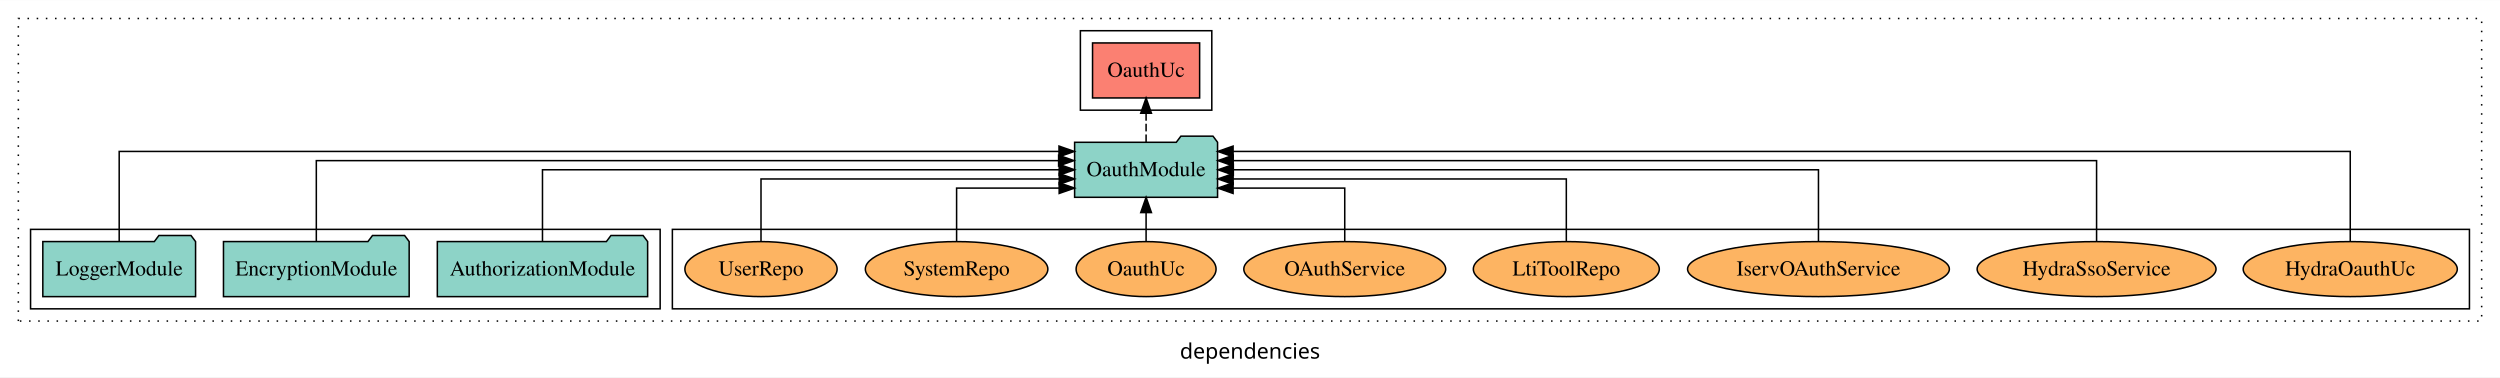
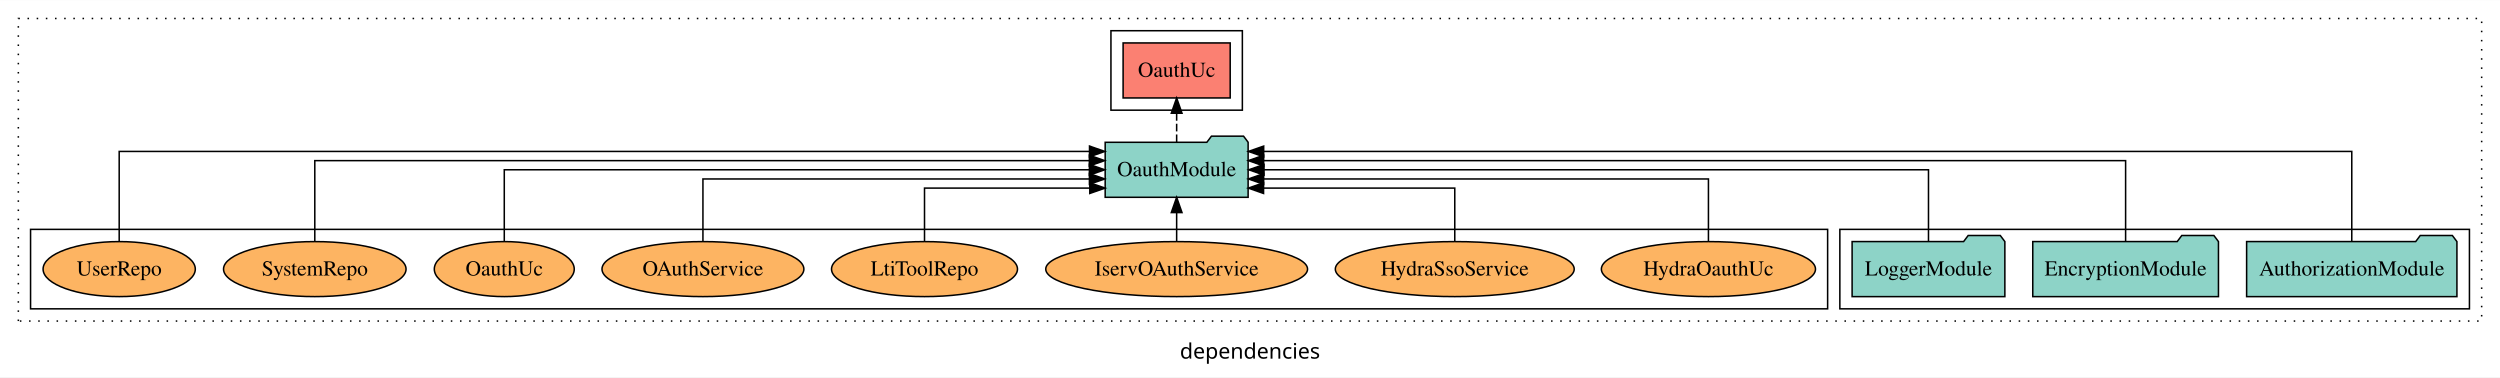
<svg xmlns="http://www.w3.org/2000/svg" width="1636pt" height="247pt" viewBox="0.00 0.00 1636.00 246.80">
  <g id="graph0" class="graph" transform="scale(1 1) rotate(0) translate(4 242.8)">
    <polygon fill="white" stroke="transparent" points="-4,4 -4,-242.8 1632,-242.8 1632,4 -4,4" />
    <text text-anchor="middle" x="814" y="-8.2" font-family="sans-serif" font-size="14.00">dependencies</text>
    <g id="clust1" class="cluster">
      <polygon fill="none" stroke="black" stroke-dasharray="1,5" points="8,-32.8 8,-230.8 1620,-230.8 1620,-32.8 8,-32.8" />
    </g>
-     <g id="clust6" class="cluster">
-       <polygon fill="none" stroke="black" points="436,-40.8 436,-92.8 1612,-92.8 1612,-40.8 436,-40.8" />
+     <g id="clust3" class="cluster">
+       <polygon fill="none" stroke="black" points="1200,-40.8 1200,-92.8 1612,-92.8 1612,-40.8 1200,-40.8" />
    </g>
    <g id="clust4" class="cluster">
-       <polygon fill="none" stroke="black" points="703,-170.8 703,-222.8 789,-222.8 789,-170.8 703,-170.8" />
+       <polygon fill="none" stroke="black" points="723,-170.8 723,-222.8 809,-222.8 809,-170.8 723,-170.8" />
    </g>
-     <g id="clust3" class="cluster">
-       <polygon fill="none" stroke="black" points="16,-40.8 16,-92.8 428,-92.8 428,-40.8 16,-40.8" />
+     <g id="clust6" class="cluster">
+       <polygon fill="none" stroke="black" points="16,-40.8 16,-92.8 1192,-92.8 1192,-40.8 16,-40.8" />
    </g>
    <g id="node1" class="node">
-       <polygon fill="#8dd3c7" stroke="black" points="419.81,-84.8 416.81,-88.8 395.81,-88.8 392.81,-84.8 282.19,-84.8 282.19,-48.8 419.81,-48.8 419.81,-84.8" />
-       <text text-anchor="middle" x="351" y="-62.6" font-family="Times,serif" font-size="14.00">AuthorizationModule</text>
+       <polygon fill="#8dd3c7" stroke="black" points="1603.81,-84.8 1600.81,-88.8 1579.81,-88.8 1576.81,-84.8 1466.19,-84.8 1466.19,-48.8 1603.81,-48.8 1603.81,-84.8" />
+       <text text-anchor="middle" x="1535" y="-62.6" font-family="Times,serif" font-size="14.00">AuthorizationModule</text>
    </g>
    <g id="node4" class="node">
-       <polygon fill="#8dd3c7" stroke="black" points="792.77,-149.8 789.77,-153.8 768.77,-153.8 765.77,-149.8 699.23,-149.8 699.23,-113.8 792.77,-113.8 792.77,-149.8" />
-       <text text-anchor="middle" x="746" y="-127.6" font-family="Times,serif" font-size="14.00">OauthModule</text>
+       <polygon fill="#8dd3c7" stroke="black" points="812.77,-149.8 809.77,-153.8 788.77,-153.8 785.77,-149.8 719.23,-149.8 719.23,-113.8 812.77,-113.8 812.77,-149.8" />
+       <text text-anchor="middle" x="766" y="-127.6" font-family="Times,serif" font-size="14.00">OauthModule</text>
    </g>
    <g id="edge1" class="edge">
-       <path fill="none" stroke="black" d="M351,-84.91C351,-104.14 351,-131.8 351,-131.8 351,-131.8 689.14,-131.8 689.14,-131.8" />
-       <polygon fill="black" stroke="black" points="689.14,-135.3 699.14,-131.8 689.14,-128.3 689.14,-135.3" />
+       <path fill="none" stroke="black" d="M1535,-85.05C1535,-107.82 1535,-143.8 1535,-143.8 1535,-143.8 822.95,-143.8 822.95,-143.8" />
+       <polygon fill="black" stroke="black" points="822.95,-140.3 812.95,-143.8 822.95,-147.3 822.95,-140.3" />
    </g>
    <g id="node2" class="node">
-       <polygon fill="#8dd3c7" stroke="black" points="263.76,-84.8 260.76,-88.8 239.76,-88.8 236.76,-84.8 142.24,-84.8 142.24,-48.8 263.76,-48.8 263.76,-84.8" />
-       <text text-anchor="middle" x="203" y="-62.6" font-family="Times,serif" font-size="14.00">EncryptionModule</text>
+       <polygon fill="#8dd3c7" stroke="black" points="1447.76,-84.8 1444.76,-88.8 1423.76,-88.8 1420.76,-84.8 1326.24,-84.8 1326.24,-48.8 1447.76,-48.8 1447.76,-84.8" />
+       <text text-anchor="middle" x="1387" y="-62.6" font-family="Times,serif" font-size="14.00">EncryptionModule</text>
    </g>
    <g id="edge2" class="edge">
-       <path fill="none" stroke="black" d="M203,-85.08C203,-106.12 203,-137.8 203,-137.8 203,-137.8 688.76,-137.8 688.76,-137.8" />
-       <polygon fill="black" stroke="black" points="688.76,-141.3 698.76,-137.8 688.76,-134.3 688.76,-141.3" />
+       <path fill="none" stroke="black" d="M1387,-85.08C1387,-106.12 1387,-137.8 1387,-137.8 1387,-137.8 822.93,-137.8 822.93,-137.8" />
+       <polygon fill="black" stroke="black" points="822.93,-134.3 812.93,-137.8 822.93,-141.3 822.93,-134.3" />
    </g>
    <g id="node3" class="node">
-       <polygon fill="#8dd3c7" stroke="black" points="123.98,-84.8 120.98,-88.8 99.98,-88.8 96.98,-84.8 24.02,-84.8 24.02,-48.8 123.98,-48.8 123.98,-84.8" />
-       <text text-anchor="middle" x="74" y="-62.6" font-family="Times,serif" font-size="14.00">LoggerModule</text>
+       <polygon fill="#8dd3c7" stroke="black" points="1307.98,-84.8 1304.98,-88.8 1283.98,-88.8 1280.98,-84.8 1208.02,-84.8 1208.02,-48.8 1307.98,-48.8 1307.98,-84.8" />
+       <text text-anchor="middle" x="1258" y="-62.6" font-family="Times,serif" font-size="14.00">LoggerModule</text>
    </g>
    <g id="edge3" class="edge">
-       <path fill="none" stroke="black" d="M74,-85.05C74,-107.82 74,-143.8 74,-143.8 74,-143.8 689.01,-143.8 689.01,-143.8" />
-       <polygon fill="black" stroke="black" points="689.01,-147.3 699.01,-143.8 689.01,-140.3 689.01,-147.3" />
+       <path fill="none" stroke="black" d="M1258,-84.91C1258,-104.14 1258,-131.8 1258,-131.8 1258,-131.8 823.18,-131.8 823.18,-131.8" />
+       <polygon fill="black" stroke="black" points="823.18,-128.3 813.18,-131.8 823.17,-135.3 823.18,-128.3" />
    </g>
    <g id="node5" class="node">
-       <polygon fill="#fb8072" stroke="black" points="781.04,-214.8 710.96,-214.8 710.96,-178.8 781.04,-178.8 781.04,-214.8" />
-       <text text-anchor="middle" x="746" y="-192.6" font-family="Times,serif" font-size="14.00">OauthUc </text>
+       <polygon fill="#fb8072" stroke="black" points="801.04,-214.8 730.96,-214.8 730.96,-178.8 801.04,-178.8 801.04,-214.8" />
+       <text text-anchor="middle" x="766" y="-192.6" font-family="Times,serif" font-size="14.00">OauthUc </text>
    </g>
    <g id="edge4" class="edge">
-       <path fill="none" stroke="black" stroke-dasharray="5,2" d="M746,-149.91C746,-149.91 746,-168.79 746,-168.79" />
-       <polygon fill="black" stroke="black" points="742.5,-168.79 746,-178.79 749.5,-168.79 742.5,-168.79" />
+       <path fill="none" stroke="black" stroke-dasharray="5,2" d="M766,-149.91C766,-149.91 766,-168.79 766,-168.79" />
+       <polygon fill="black" stroke="black" points="762.5,-168.79 766,-178.79 769.5,-168.79 762.5,-168.79" />
    </g>
    <g id="node6" class="node">
-       <ellipse fill="#fdb462" stroke="black" cx="1534" cy="-66.8" rx="70.06" ry="18" />
-       <text text-anchor="middle" x="1534" y="-62.6" font-family="Times,serif" font-size="14.00">HydraOauthUc</text>
+       <ellipse fill="#fdb462" stroke="black" cx="1114" cy="-66.8" rx="70.06" ry="18" />
+       <text text-anchor="middle" x="1114" y="-62.6" font-family="Times,serif" font-size="14.00">HydraOauthUc</text>
    </g>
    <g id="edge5" class="edge">
-       <path fill="none" stroke="black" d="M1534,-85.05C1534,-107.82 1534,-143.8 1534,-143.8 1534,-143.8 802.93,-143.8 802.93,-143.8" />
-       <polygon fill="black" stroke="black" points="802.93,-140.3 792.93,-143.8 802.93,-147.3 802.93,-140.3" />
+       <path fill="none" stroke="black" d="M1114,-84.82C1114,-102.17 1114,-125.8 1114,-125.8 1114,-125.8 822.93,-125.8 822.93,-125.8" />
+       <polygon fill="black" stroke="black" points="822.93,-122.3 812.93,-125.8 822.93,-129.3 822.93,-122.3" />
    </g>
    <g id="node7" class="node">
-       <ellipse fill="#fdb462" stroke="black" cx="1368" cy="-66.8" rx="78.17" ry="18" />
-       <text text-anchor="middle" x="1368" y="-62.6" font-family="Times,serif" font-size="14.00">HydraSsoService</text>
+       <ellipse fill="#fdb462" stroke="black" cx="948" cy="-66.8" rx="78.17" ry="18" />
+       <text text-anchor="middle" x="948" y="-62.6" font-family="Times,serif" font-size="14.00">HydraSsoService</text>
    </g>
    <g id="edge6" class="edge">
-       <path fill="none" stroke="black" d="M1368,-85.08C1368,-106.12 1368,-137.8 1368,-137.8 1368,-137.8 803.01,-137.8 803.01,-137.8" />
-       <polygon fill="black" stroke="black" points="803.01,-134.3 793.01,-137.8 803.01,-141.3 803.01,-134.3" />
+       <path fill="none" stroke="black" d="M948,-85.04C948,-100.37 948,-119.8 948,-119.8 948,-119.8 822.87,-119.8 822.87,-119.8" />
+       <polygon fill="black" stroke="black" points="822.87,-116.3 812.87,-119.8 822.87,-123.3 822.87,-116.3" />
    </g>
    <g id="node8" class="node">
-       <ellipse fill="#fdb462" stroke="black" cx="1186" cy="-66.8" rx="85.67" ry="18" />
-       <text text-anchor="middle" x="1186" y="-62.6" font-family="Times,serif" font-size="14.00">IservOAuthService</text>
+       <ellipse fill="#fdb462" stroke="black" cx="766" cy="-66.8" rx="85.67" ry="18" />
+       <text text-anchor="middle" x="766" y="-62.6" font-family="Times,serif" font-size="14.00">IservOAuthService</text>
    </g>
    <g id="edge7" class="edge">
-       <path fill="none" stroke="black" d="M1186,-84.91C1186,-104.14 1186,-131.8 1186,-131.8 1186,-131.8 803.09,-131.8 803.09,-131.8" />
-       <polygon fill="black" stroke="black" points="803.09,-128.3 793.09,-131.8 803.09,-135.3 803.09,-128.3" />
+       <path fill="none" stroke="black" d="M766,-84.91C766,-84.91 766,-103.79 766,-103.79" />
+       <polygon fill="black" stroke="black" points="762.5,-103.79 766,-113.79 769.5,-103.79 762.5,-103.79" />
    </g>
    <g id="node9" class="node">
-       <ellipse fill="#fdb462" stroke="black" cx="1021" cy="-66.8" rx="60.85" ry="18" />
-       <text text-anchor="middle" x="1021" y="-62.6" font-family="Times,serif" font-size="14.00">LtiToolRepo</text>
+       <ellipse fill="#fdb462" stroke="black" cx="601" cy="-66.8" rx="60.85" ry="18" />
+       <text text-anchor="middle" x="601" y="-62.6" font-family="Times,serif" font-size="14.00">LtiToolRepo</text>
    </g>
    <g id="edge8" class="edge">
-       <path fill="none" stroke="black" d="M1021,-84.82C1021,-102.17 1021,-125.8 1021,-125.8 1021,-125.8 802.96,-125.8 802.96,-125.8" />
-       <polygon fill="black" stroke="black" points="802.96,-122.3 792.96,-125.8 802.96,-129.3 802.96,-122.3" />
+       <path fill="none" stroke="black" d="M601,-85.04C601,-100.37 601,-119.8 601,-119.8 601,-119.8 709.16,-119.8 709.16,-119.8" />
+       <polygon fill="black" stroke="black" points="709.16,-123.3 719.16,-119.8 709.16,-116.3 709.16,-123.3" />
    </g>
    <g id="node10" class="node">
-       <ellipse fill="#fdb462" stroke="black" cx="876" cy="-66.8" rx="66.06" ry="18" />
-       <text text-anchor="middle" x="876" y="-62.6" font-family="Times,serif" font-size="14.00">OAuthService</text>
+       <ellipse fill="#fdb462" stroke="black" cx="456" cy="-66.8" rx="66.06" ry="18" />
+       <text text-anchor="middle" x="456" y="-62.6" font-family="Times,serif" font-size="14.00">OAuthService</text>
    </g>
    <g id="edge9" class="edge">
-       <path fill="none" stroke="black" d="M876,-85.04C876,-100.37 876,-119.8 876,-119.8 876,-119.8 802.93,-119.8 802.93,-119.8" />
-       <polygon fill="black" stroke="black" points="802.93,-116.3 792.93,-119.8 802.93,-123.3 802.93,-116.3" />
+       <path fill="none" stroke="black" d="M456,-84.82C456,-102.17 456,-125.8 456,-125.8 456,-125.8 708.92,-125.8 708.92,-125.8" />
+       <polygon fill="black" stroke="black" points="708.92,-129.3 718.92,-125.8 708.92,-122.3 708.92,-129.3" />
    </g>
    <g id="node11" class="node">
-       <ellipse fill="#fdb462" stroke="black" cx="746" cy="-66.8" rx="45.79" ry="18" />
-       <text text-anchor="middle" x="746" y="-62.6" font-family="Times,serif" font-size="14.00">OauthUc</text>
+       <ellipse fill="#fdb462" stroke="black" cx="326" cy="-66.8" rx="45.79" ry="18" />
+       <text text-anchor="middle" x="326" y="-62.6" font-family="Times,serif" font-size="14.00">OauthUc</text>
    </g>
    <g id="edge10" class="edge">
-       <path fill="none" stroke="black" d="M746,-84.91C746,-84.91 746,-103.79 746,-103.79" />
-       <polygon fill="black" stroke="black" points="742.5,-103.79 746,-113.79 749.5,-103.79 742.5,-103.79" />
+       <path fill="none" stroke="black" d="M326,-84.91C326,-104.14 326,-131.8 326,-131.8 326,-131.8 708.91,-131.8 708.91,-131.8" />
+       <polygon fill="black" stroke="black" points="708.91,-135.3 718.91,-131.8 708.91,-128.3 708.91,-135.3" />
    </g>
    <g id="node12" class="node">
-       <ellipse fill="#fdb462" stroke="black" cx="622" cy="-66.8" rx="59.72" ry="18" />
-       <text text-anchor="middle" x="622" y="-62.6" font-family="Times,serif" font-size="14.00">SystemRepo</text>
+       <ellipse fill="#fdb462" stroke="black" cx="202" cy="-66.8" rx="59.72" ry="18" />
+       <text text-anchor="middle" x="202" y="-62.6" font-family="Times,serif" font-size="14.00">SystemRepo</text>
    </g>
    <g id="edge11" class="edge">
-       <path fill="none" stroke="black" d="M622,-85.04C622,-100.37 622,-119.8 622,-119.8 622,-119.8 689.12,-119.8 689.12,-119.8" />
-       <polygon fill="black" stroke="black" points="689.12,-123.3 699.12,-119.8 689.12,-116.3 689.12,-123.3" />
+       <path fill="none" stroke="black" d="M202,-85.08C202,-106.12 202,-137.8 202,-137.8 202,-137.8 708.88,-137.8 708.88,-137.8" />
+       <polygon fill="black" stroke="black" points="708.88,-141.3 718.88,-137.8 708.88,-134.3 708.88,-141.3" />
    </g>
    <g id="node13" class="node">
-       <ellipse fill="#fdb462" stroke="black" cx="494" cy="-66.8" rx="49.81" ry="18" />
-       <text text-anchor="middle" x="494" y="-62.6" font-family="Times,serif" font-size="14.00">UserRepo</text>
+       <ellipse fill="#fdb462" stroke="black" cx="74" cy="-66.8" rx="49.81" ry="18" />
+       <text text-anchor="middle" x="74" y="-62.6" font-family="Times,serif" font-size="14.00">UserRepo</text>
    </g>
    <g id="edge12" class="edge">
-       <path fill="none" stroke="black" d="M494,-84.82C494,-102.17 494,-125.8 494,-125.8 494,-125.8 689.19,-125.8 689.19,-125.8" />
-       <polygon fill="black" stroke="black" points="689.19,-129.3 699.19,-125.8 689.19,-122.3 689.19,-129.3" />
+       <path fill="none" stroke="black" d="M74,-85.05C74,-107.82 74,-143.8 74,-143.8 74,-143.8 708.98,-143.8 708.98,-143.8" />
+       <polygon fill="black" stroke="black" points="708.98,-147.3 718.98,-143.8 708.98,-140.3 708.98,-147.3" />
    </g>
  </g>
</svg>
